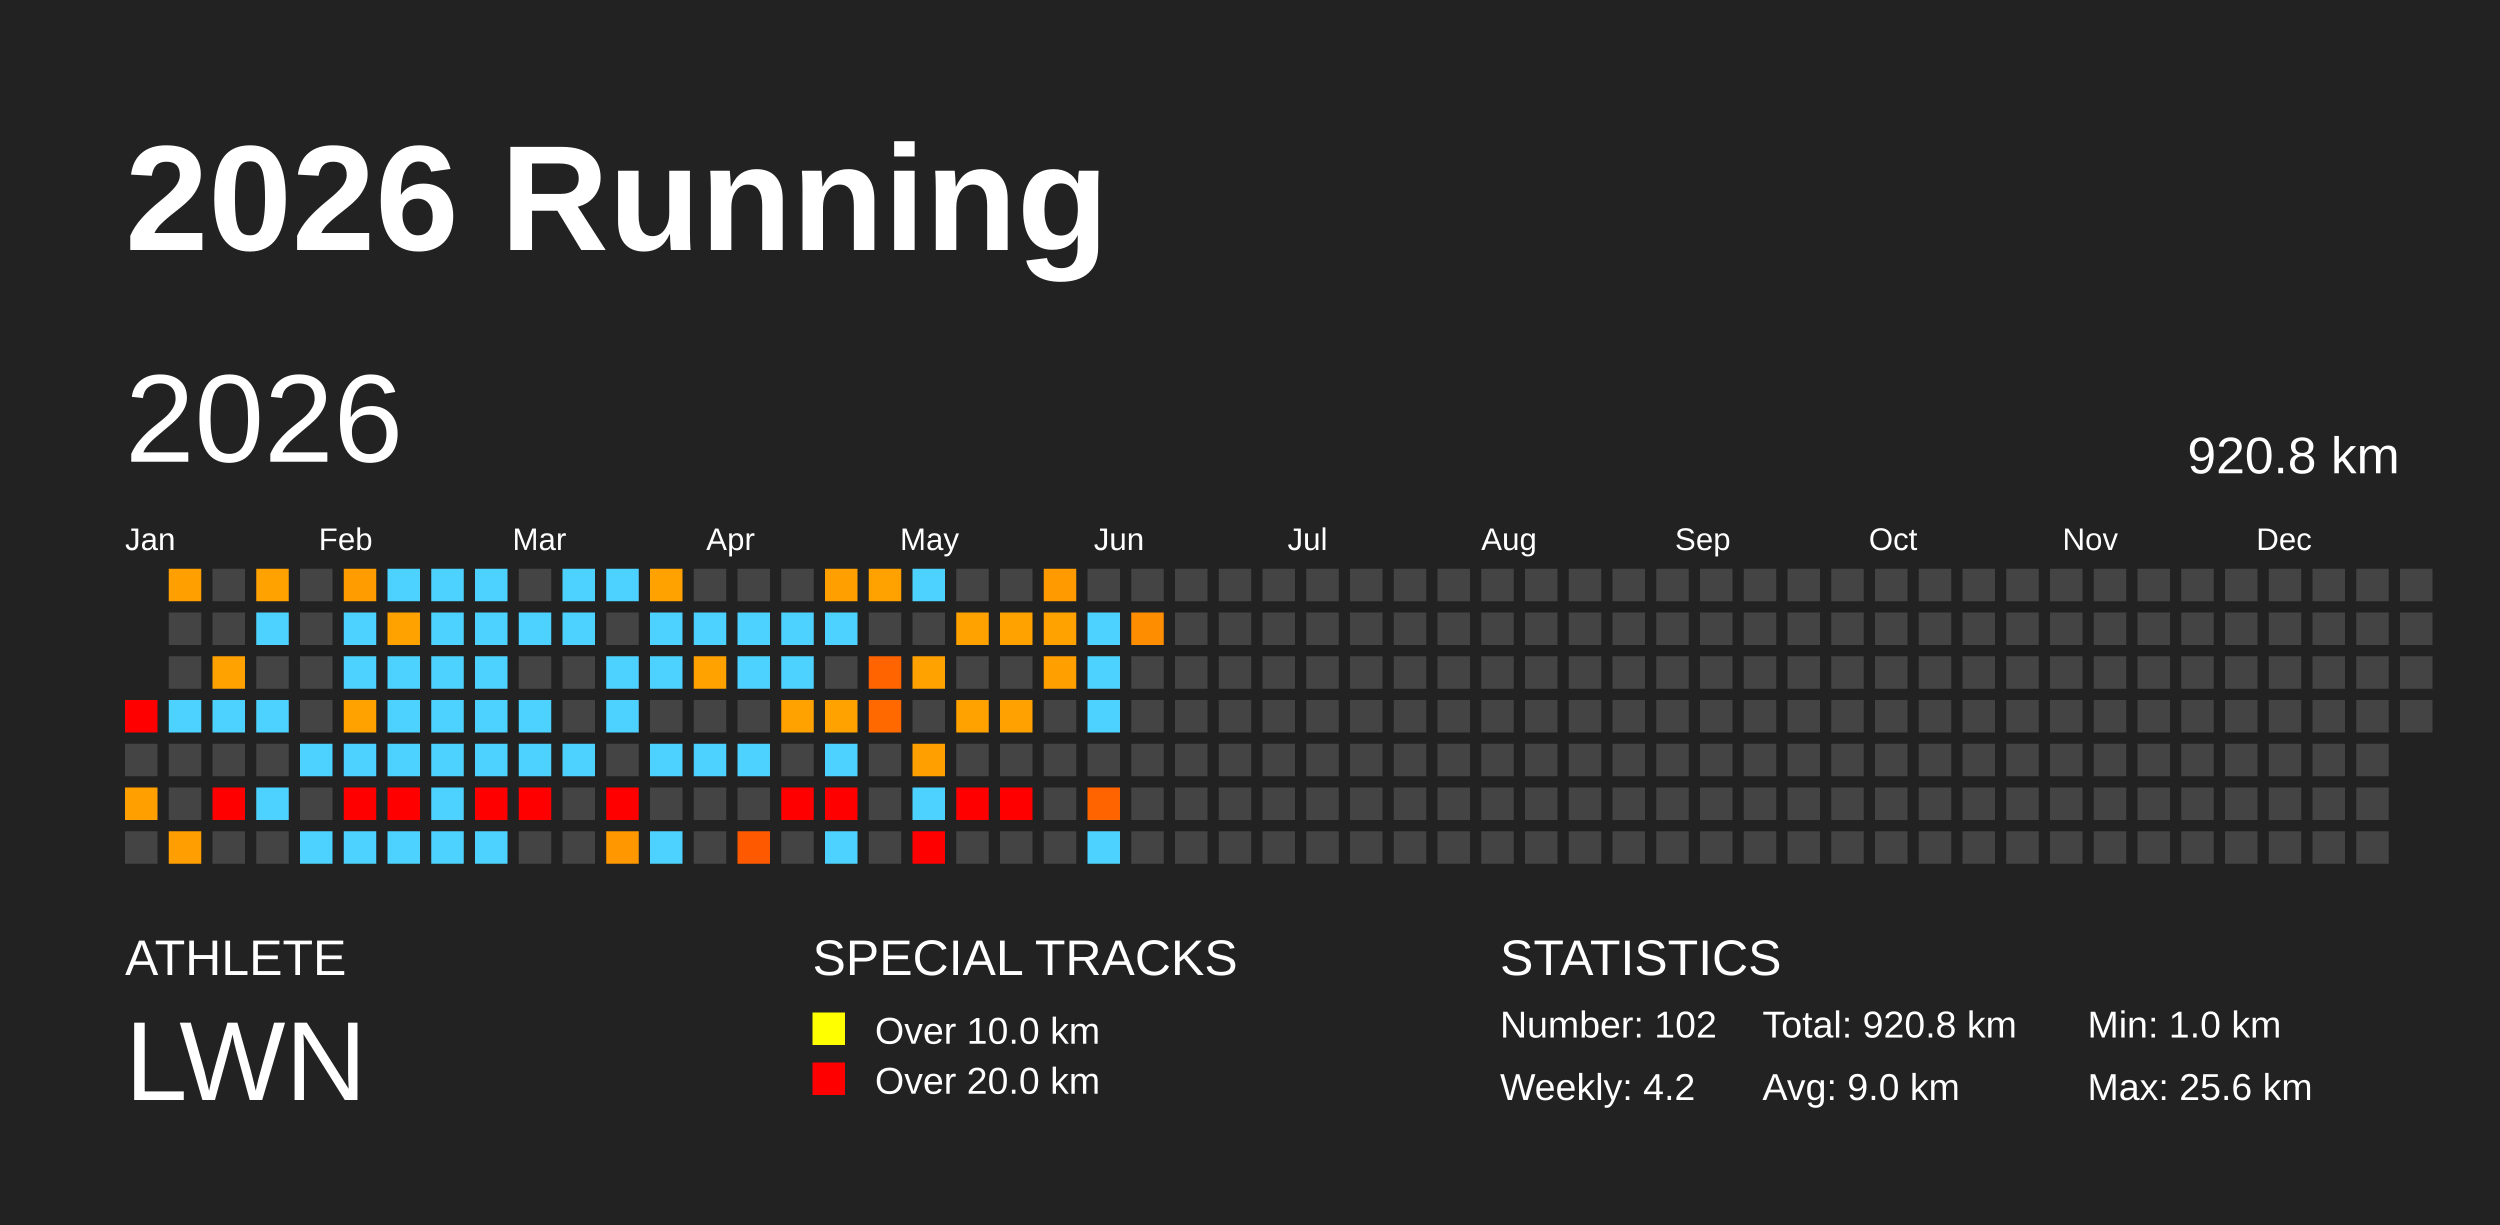
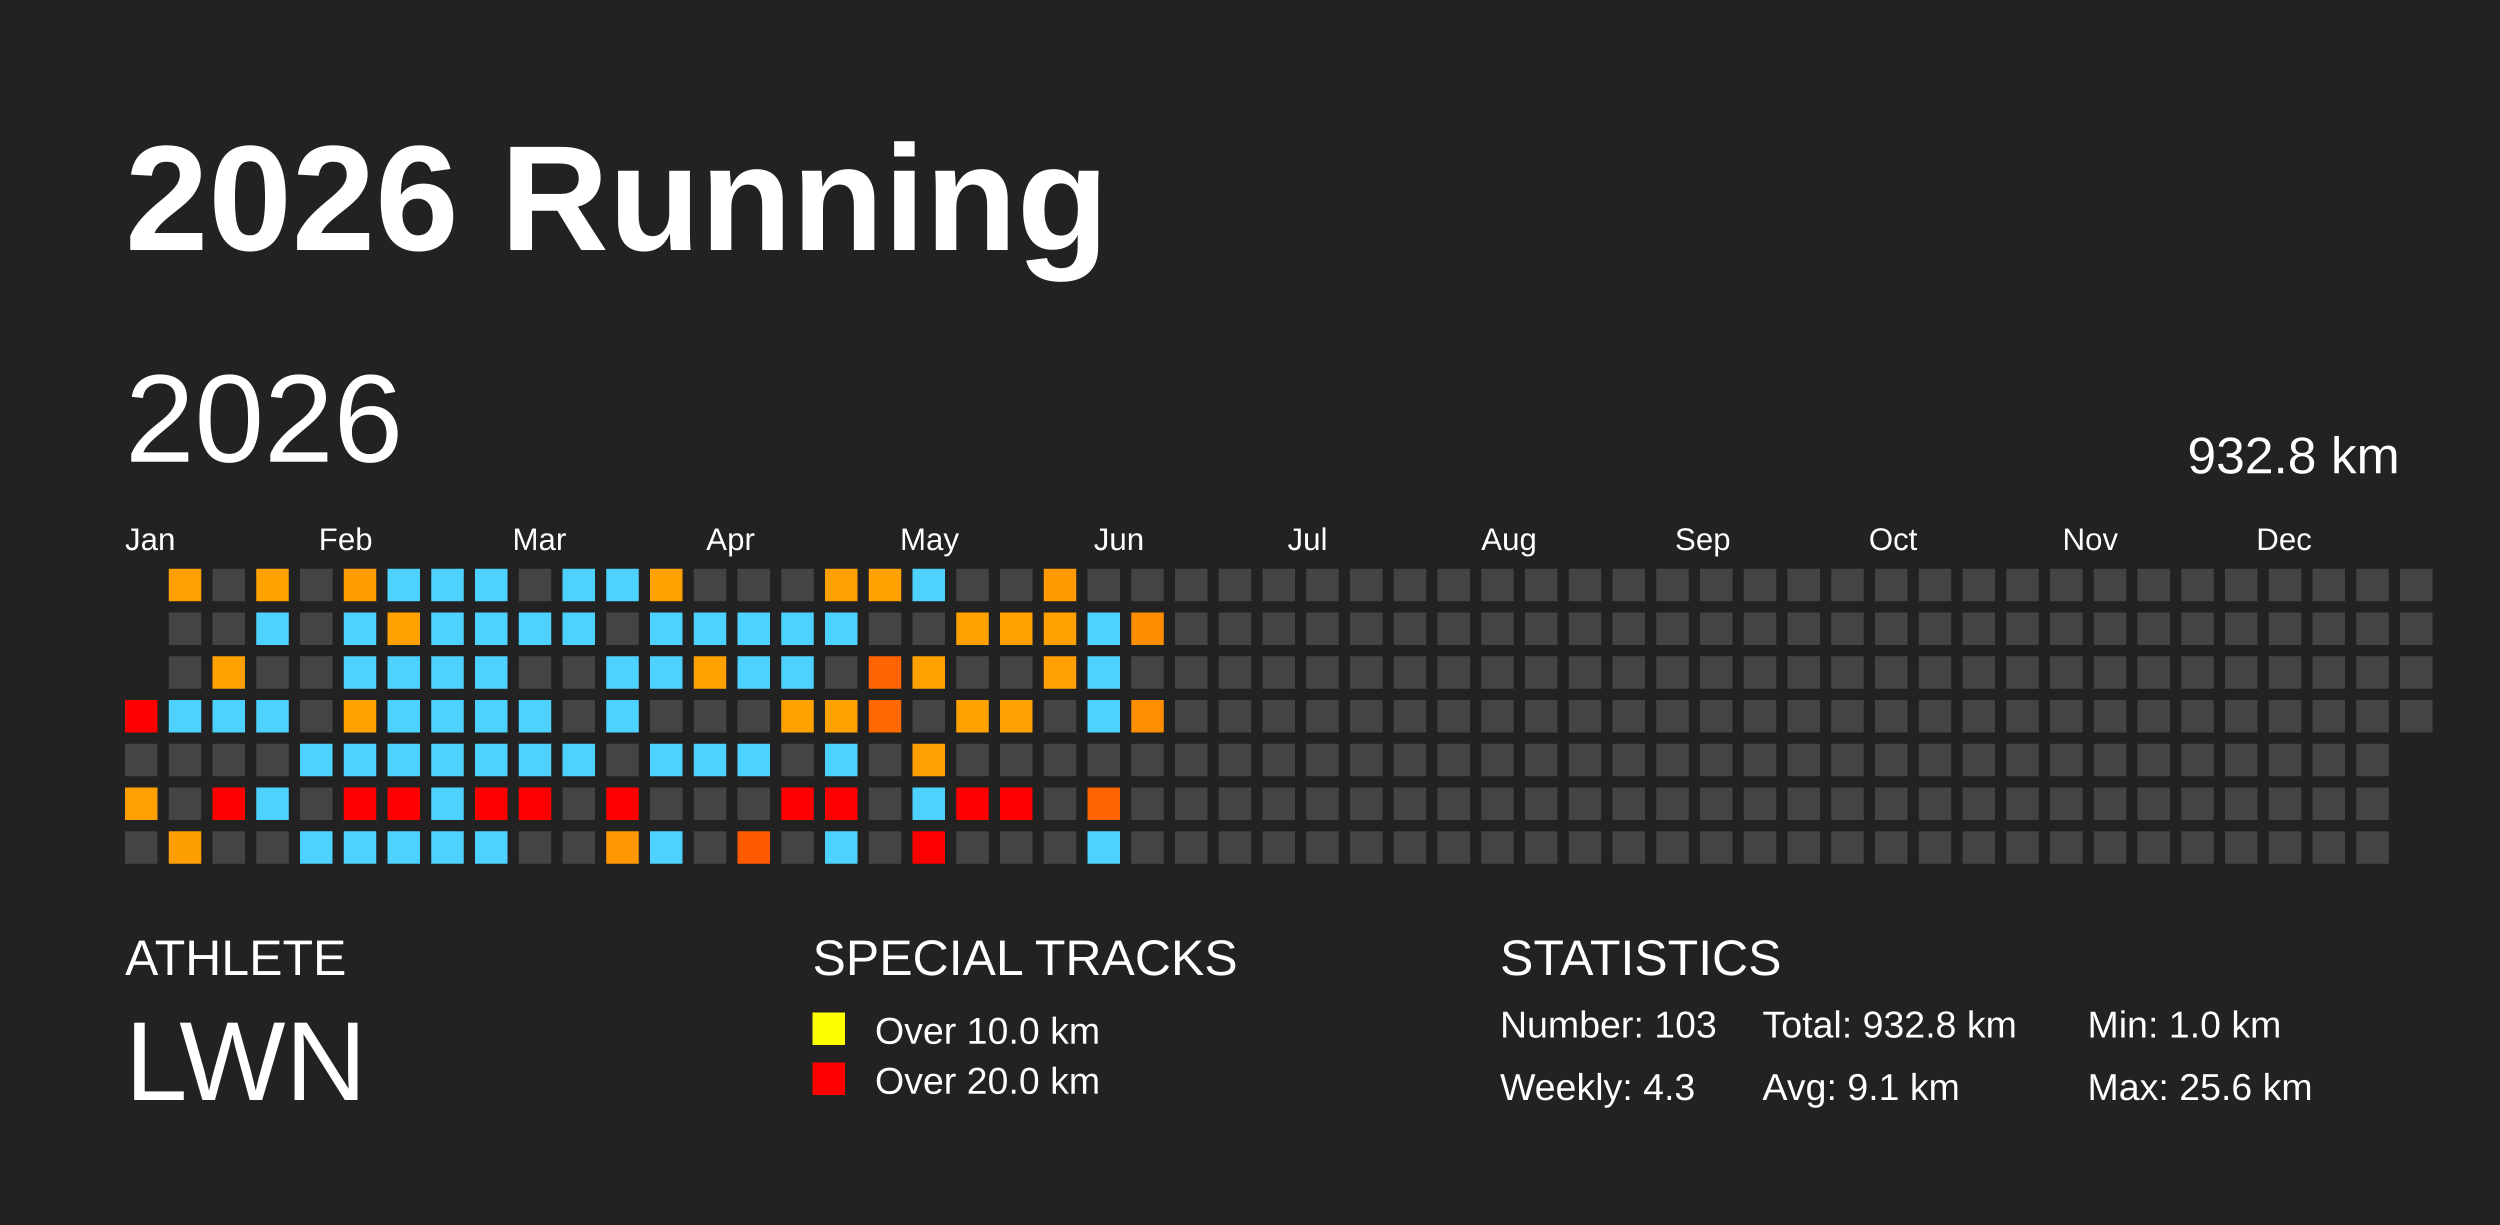
<svg xmlns="http://www.w3.org/2000/svg" baseProfile="full" height="98mm" version="1.1" viewBox="0,0,200,98" width="200mm">
  <defs />
  <rect fill="#222222" height="98" width="200" x="0" y="0" />
  <text fill="#FFFFFF" style="font-size:12px; font-family:Arial; font-weight:bold;" x="10" y="20">2026 Running</text>
  <text fill="#FFFFFF" style="font-size:4px; font-family:Arial" x="10" y="78">ATHLETE</text>
  <text fill="#FFFFFF" style="font-size:9px; font-family:Arial" x="10" y="88">LWN</text>
  <text fill="#FFFFFF" style="font-size:4px; font-family:Arial" x="65" y="78">SPECIAL TRACKS</text>
  <rect fill="yellow" height="2.6" width="2.6" x="65" y="81" />
  <text fill="#FFFFFF" style="font-size:3px; font-family:Arial" x="70" y="83.5">Over 10.0 km</text>
  <rect fill="red" height="2.6" width="2.6" x="65" y="85" />
  <text fill="#FFFFFF" style="font-size:3px; font-family:Arial" x="70" y="87.5">Over 20.0 km</text>
  <text fill="#FFFFFF" style="font-size:4px; font-family:Arial" x="120" y="78">STATISTICS</text>
-   <text fill="#FFFFFF" style="font-size:3px; font-family:Arial" x="120" y="83">Number: 102</text>
-   <text fill="#FFFFFF" style="font-size:3px; font-family:Arial" x="120" y="88">Weekly: 4.2</text>
-   <text fill="#FFFFFF" style="font-size:3px; font-family:Arial" x="141" y="83">Total: 920.8 km</text>
-   <text fill="#FFFFFF" style="font-size:3px; font-family:Arial" x="141" y="88">Avg: 9.0 km</text>
+   <text fill="#FFFFFF" style="font-size:3px; font-family:Arial" x="120" y="83">Number: 103</text>
+   <text fill="#FFFFFF" style="font-size:3px; font-family:Arial" x="120" y="88">Weekly: 4.3</text>
+   <text fill="#FFFFFF" style="font-size:3px; font-family:Arial" x="141" y="83">Total: 932.8 km</text>
+   <text fill="#FFFFFF" style="font-size:3px; font-family:Arial" x="141" y="88">Avg: 9.1 km</text>
  <text fill="#FFFFFF" style="font-size:3px; font-family:Arial" x="167" y="83">Min: 1.0 km</text>
  <text fill="#FFFFFF" style="font-size:3px; font-family:Arial" x="167" y="88">Max: 25.6 km</text>
  <text dominant-baseline="hanging" fill="#FFFFFF" style="font-size:10.0px; font-family:Arial;" x="10" y="30">2026</text>
-   <text dominant-baseline="hanging" fill="#FFFFFF" style="font-size:4.125px; font-family:Arial;" x="175" y="35">920.8 km</text>
+   <text dominant-baseline="hanging" fill="#FFFFFF" style="font-size:4.125px; font-family:Arial;" x="175" y="35">932.8 km</text>
  <text fill="#FFFFFF" style="font-size:2.5px; font-family:Arial" x="10.0" y="44">Jan</text>
  <text fill="#FFFFFF" style="font-size:2.5px; font-family:Arial" x="25.5" y="44">Feb</text>
  <text fill="#FFFFFF" style="font-size:2.5px; font-family:Arial" x="41.0" y="44">Mar</text>
  <text fill="#FFFFFF" style="font-size:2.5px; font-family:Arial" x="56.5" y="44">Apr</text>
  <text fill="#FFFFFF" style="font-size:2.5px; font-family:Arial" x="72.0" y="44">May</text>
  <text fill="#FFFFFF" style="font-size:2.5px; font-family:Arial" x="87.5" y="44">Jun</text>
  <text fill="#FFFFFF" style="font-size:2.5px; font-family:Arial" x="103.0" y="44">Jul</text>
  <text fill="#FFFFFF" style="font-size:2.5px; font-family:Arial" x="118.5" y="44">Aug</text>
  <text fill="#FFFFFF" style="font-size:2.5px; font-family:Arial" x="134.0" y="44">Sep</text>
  <text fill="#FFFFFF" style="font-size:2.5px; font-family:Arial" x="149.5" y="44">Oct</text>
  <text fill="#FFFFFF" style="font-size:2.5px; font-family:Arial" x="165.0" y="44">Nov</text>
  <text fill="#FFFFFF" style="font-size:2.5px; font-family:Arial" x="180.5" y="44">Dec</text>
  <rect fill="red" height="2.6" width="2.6" x="10.0" y="56.0" />
  <rect fill="#444444" height="2.6" width="2.6" x="10.0" y="59.5" />
  <rect fill="#ffa000" height="2.6" width="2.6" x="10.0" y="63.0" />
  <rect fill="#444444" height="2.6" width="2.6" x="10.0" y="66.5" />
  <rect fill="#ffa000" height="2.6" width="2.6" x="13.5" y="45.5" />
  <rect fill="#444444" height="2.6" width="2.6" x="13.5" y="49.0" />
  <rect fill="#444444" height="2.6" width="2.6" x="13.5" y="52.5" />
  <rect fill="#4dd2ff" height="2.6" width="2.6" x="13.5" y="56.0" />
  <rect fill="#444444" height="2.6" width="2.6" x="13.5" y="59.5" />
  <rect fill="#444444" height="2.6" width="2.6" x="13.5" y="63.0" />
  <rect fill="#ff9e00" height="2.6" width="2.6" x="13.5" y="66.5" />
  <rect fill="#444444" height="2.6" width="2.6" x="17.0" y="45.5" />
  <rect fill="#444444" height="2.6" width="2.6" x="17.0" y="49.0" />
  <rect fill="#ffa200" height="2.6" width="2.6" x="17.0" y="52.5" />
  <rect fill="#4dd2ff" height="2.6" width="2.6" x="17.0" y="56.0" />
  <rect fill="#444444" height="2.6" width="2.6" x="17.0" y="59.5" />
  <rect fill="red" height="2.6" width="2.6" x="17.0" y="63.0" />
  <rect fill="#444444" height="2.6" width="2.6" x="17.0" y="66.5" />
  <rect fill="#ffa200" height="2.6" width="2.6" x="20.5" y="45.5" />
  <rect fill="#4dd2ff" height="2.6" width="2.6" x="20.5" y="49.0" />
  <rect fill="#444444" height="2.6" width="2.6" x="20.5" y="52.5" />
  <rect fill="#4dd2ff" height="2.6" width="2.6" x="20.5" y="56.0" />
  <rect fill="#444444" height="2.6" width="2.6" x="20.5" y="59.5" />
  <rect fill="#4dd2ff" height="2.6" width="2.6" x="20.5" y="63.0" />
  <rect fill="#444444" height="2.6" width="2.6" x="20.5" y="66.5" />
  <rect fill="#444444" height="2.6" width="2.6" x="24.0" y="45.5" />
  <rect fill="#444444" height="2.6" width="2.6" x="24.0" y="49.0" />
  <rect fill="#444444" height="2.6" width="2.6" x="24.0" y="52.5" />
  <rect fill="#444444" height="2.6" width="2.6" x="24.0" y="56.0" />
  <rect fill="#4dd2ff" height="2.6" width="2.6" x="24.0" y="59.5" />
  <rect fill="#444444" height="2.6" width="2.6" x="24.0" y="63.0" />
  <rect fill="#4dd2ff" height="2.6" width="2.6" x="24.0" y="66.5" />
  <rect fill="#ff9d00" height="2.6" width="2.6" x="27.5" y="45.5" />
  <rect fill="#4dd2ff" height="2.6" width="2.6" x="27.5" y="49.0" />
  <rect fill="#4dd2ff" height="2.6" width="2.6" x="27.5" y="52.5" />
  <rect fill="#ffa200" height="2.6" width="2.6" x="27.5" y="56.0" />
  <rect fill="#4dd2ff" height="2.6" width="2.6" x="27.5" y="59.5" />
  <rect fill="red" height="2.6" width="2.6" x="27.5" y="63.0" />
  <rect fill="#4dd2ff" height="2.6" width="2.6" x="27.5" y="66.5" />
  <rect fill="#4dd2ff" height="2.6" width="2.6" x="31.0" y="45.5" />
  <rect fill="#ffa200" height="2.6" width="2.6" x="31.0" y="49.0" />
  <rect fill="#4dd2ff" height="2.6" width="2.6" x="31.0" y="52.5" />
  <rect fill="#4dd2ff" height="2.6" width="2.6" x="31.0" y="56.0" />
  <rect fill="#4dd2ff" height="2.6" width="2.6" x="31.0" y="59.5" />
  <rect fill="red" height="2.6" width="2.6" x="31.0" y="63.0" />
  <rect fill="#4dd2ff" height="2.6" width="2.6" x="31.0" y="66.5" />
  <rect fill="#4dd2ff" height="2.6" width="2.6" x="34.5" y="45.5" />
  <rect fill="#4dd2ff" height="2.6" width="2.6" x="34.5" y="49.0" />
  <rect fill="#4dd2ff" height="2.6" width="2.6" x="34.5" y="52.5" />
  <rect fill="#4dd2ff" height="2.6" width="2.6" x="34.5" y="56.0" />
  <rect fill="#4dd2ff" height="2.6" width="2.6" x="34.5" y="59.5" />
  <rect fill="#4dd2ff" height="2.6" width="2.6" x="34.5" y="63.0" />
  <rect fill="#4dd2ff" height="2.6" width="2.6" x="34.5" y="66.5" />
  <rect fill="#4dd2ff" height="2.6" width="2.6" x="38.0" y="45.5" />
  <rect fill="#4dd2ff" height="2.6" width="2.6" x="38.0" y="49.0" />
  <rect fill="#4dd2ff" height="2.6" width="2.6" x="38.0" y="52.5" />
  <rect fill="#4dd2ff" height="2.6" width="2.6" x="38.0" y="56.0" />
  <rect fill="#4dd2ff" height="2.6" width="2.6" x="38.0" y="59.5" />
  <rect fill="red" height="2.6" width="2.6" x="38.0" y="63.0" />
  <rect fill="#4dd2ff" height="2.6" width="2.6" x="38.0" y="66.5" />
  <rect fill="#444444" height="2.6" width="2.6" x="41.5" y="45.5" />
  <rect fill="#4dd2ff" height="2.6" width="2.6" x="41.5" y="49.0" />
  <rect fill="#444444" height="2.6" width="2.6" x="41.5" y="52.5" />
  <rect fill="#4dd2ff" height="2.6" width="2.6" x="41.5" y="56.0" />
  <rect fill="#4dd2ff" height="2.6" width="2.6" x="41.5" y="59.5" />
  <rect fill="red" height="2.6" width="2.6" x="41.5" y="63.0" />
  <rect fill="#444444" height="2.6" width="2.6" x="41.5" y="66.5" />
  <rect fill="#4dd2ff" height="2.6" width="2.6" x="45.0" y="45.5" />
  <rect fill="#4dd2ff" height="2.6" width="2.6" x="45.0" y="49.0" />
  <rect fill="#444444" height="2.6" width="2.6" x="45.0" y="52.5" />
  <rect fill="#444444" height="2.6" width="2.6" x="45.0" y="56.0" />
  <rect fill="#4dd2ff" height="2.6" width="2.6" x="45.0" y="59.5" />
  <rect fill="#444444" height="2.6" width="2.6" x="45.0" y="63.0" />
  <rect fill="#444444" height="2.6" width="2.6" x="45.0" y="66.5" />
  <rect fill="#4dd2ff" height="2.6" width="2.6" x="48.5" y="45.5" />
  <rect fill="#444444" height="2.6" width="2.6" x="48.5" y="49.0" />
  <rect fill="#4dd2ff" height="2.6" width="2.6" x="48.5" y="52.5" />
  <rect fill="#4dd2ff" height="2.6" width="2.6" x="48.5" y="56.0" />
  <rect fill="#444444" height="2.6" width="2.6" x="48.5" y="59.5" />
  <rect fill="red" height="2.6" width="2.6" x="48.5" y="63.0" />
  <rect fill="#ff9800" height="2.6" width="2.6" x="48.5" y="66.5" />
  <rect fill="#ffa200" height="2.6" width="2.6" x="52.0" y="45.5" />
  <rect fill="#4dd2ff" height="2.6" width="2.6" x="52.0" y="49.0" />
  <rect fill="#4dd2ff" height="2.6" width="2.6" x="52.0" y="52.5" />
  <rect fill="#444444" height="2.6" width="2.6" x="52.0" y="56.0" />
  <rect fill="#4dd2ff" height="2.6" width="2.6" x="52.0" y="59.5" />
  <rect fill="#444444" height="2.6" width="2.6" x="52.0" y="63.0" />
  <rect fill="#4dd2ff" height="2.6" width="2.6" x="52.0" y="66.5" />
  <rect fill="#444444" height="2.6" width="2.6" x="55.5" y="45.5" />
  <rect fill="#4dd2ff" height="2.6" width="2.6" x="55.5" y="49.0" />
  <rect fill="#ffa200" height="2.6" width="2.6" x="55.5" y="52.5" />
  <rect fill="#444444" height="2.6" width="2.6" x="55.5" y="56.0" />
  <rect fill="#4dd2ff" height="2.6" width="2.6" x="55.5" y="59.5" />
  <rect fill="#444444" height="2.6" width="2.6" x="55.5" y="63.0" />
  <rect fill="#444444" height="2.6" width="2.6" x="55.5" y="66.5" />
  <rect fill="#444444" height="2.6" width="2.6" x="59.0" y="45.5" />
  <rect fill="#4dd2ff" height="2.6" width="2.6" x="59.0" y="49.0" />
  <rect fill="#4dd2ff" height="2.6" width="2.6" x="59.0" y="52.5" />
  <rect fill="#444444" height="2.6" width="2.6" x="59.0" y="56.0" />
  <rect fill="#4dd2ff" height="2.6" width="2.6" x="59.0" y="59.5" />
  <rect fill="#444444" height="2.6" width="2.6" x="59.0" y="63.0" />
  <rect fill="#ff5900" height="2.6" width="2.6" x="59.0" y="66.5" />
  <rect fill="#444444" height="2.6" width="2.6" x="62.5" y="45.5" />
  <rect fill="#4dd2ff" height="2.6" width="2.6" x="62.5" y="49.0" />
  <rect fill="#4dd2ff" height="2.6" width="2.6" x="62.5" y="52.5" />
  <rect fill="#ffa200" height="2.6" width="2.6" x="62.5" y="56.0" />
  <rect fill="#444444" height="2.6" width="2.6" x="62.5" y="59.5" />
  <rect fill="red" height="2.6" width="2.6" x="62.5" y="63.0" />
  <rect fill="#444444" height="2.6" width="2.6" x="62.5" y="66.5" />
  <rect fill="#ffa000" height="2.6" width="2.6" x="66.0" y="45.5" />
  <rect fill="#4dd2ff" height="2.6" width="2.6" x="66.0" y="49.0" />
  <rect fill="#444444" height="2.6" width="2.6" x="66.0" y="52.5" />
  <rect fill="#ffa200" height="2.6" width="2.6" x="66.0" y="56.0" />
  <rect fill="#4dd2ff" height="2.6" width="2.6" x="66.0" y="59.5" />
  <rect fill="red" height="2.6" width="2.6" x="66.0" y="63.0" />
  <rect fill="#4dd2ff" height="2.6" width="2.6" x="66.0" y="66.5" />
  <rect fill="#ffa200" height="2.6" width="2.6" x="69.5" y="45.5" />
  <rect fill="#444444" height="2.6" width="2.6" x="69.5" y="49.0" />
  <rect fill="#ff6400" height="2.6" width="2.6" x="69.5" y="52.5" />
  <rect fill="#ff6900" height="2.6" width="2.6" x="69.5" y="56.0" />
  <rect fill="#444444" height="2.6" width="2.6" x="69.5" y="59.5" />
  <rect fill="#444444" height="2.6" width="2.6" x="69.5" y="63.0" />
  <rect fill="#444444" height="2.6" width="2.6" x="69.5" y="66.5" />
  <rect fill="#4dd2ff" height="2.6" width="2.6" x="73.0" y="45.5" />
  <rect fill="#444444" height="2.6" width="2.6" x="73.0" y="49.0" />
  <rect fill="#ffa200" height="2.6" width="2.6" x="73.0" y="52.5" />
  <rect fill="#444444" height="2.6" width="2.6" x="73.0" y="56.0" />
  <rect fill="#ffa000" height="2.6" width="2.6" x="73.0" y="59.5" />
  <rect fill="#4dd2ff" height="2.6" width="2.6" x="73.0" y="63.0" />
  <rect fill="red" height="2.6" width="2.6" x="73.0" y="66.5" />
  <rect fill="#444444" height="2.6" width="2.6" x="76.5" y="45.5" />
  <rect fill="#ffa200" height="2.6" width="2.6" x="76.5" y="49.0" />
  <rect fill="#444444" height="2.6" width="2.6" x="76.5" y="52.5" />
  <rect fill="#ffa200" height="2.6" width="2.6" x="76.5" y="56.0" />
  <rect fill="#444444" height="2.6" width="2.6" x="76.5" y="59.5" />
  <rect fill="red" height="2.6" width="2.6" x="76.5" y="63.0" />
  <rect fill="#444444" height="2.6" width="2.6" x="76.5" y="66.5" />
  <rect fill="#444444" height="2.6" width="2.6" x="80.0" y="45.5" />
  <rect fill="#ffa200" height="2.6" width="2.6" x="80.0" y="49.0" />
  <rect fill="#444444" height="2.6" width="2.6" x="80.0" y="52.5" />
  <rect fill="#ffa100" height="2.6" width="2.6" x="80.0" y="56.0" />
  <rect fill="#444444" height="2.6" width="2.6" x="80.0" y="59.5" />
  <rect fill="red" height="2.6" width="2.6" x="80.0" y="63.0" />
  <rect fill="#444444" height="2.6" width="2.6" x="80.0" y="66.5" />
  <rect fill="#ff9a00" height="2.6" width="2.6" x="83.5" y="45.5" />
  <rect fill="#ffa200" height="2.6" width="2.6" x="83.5" y="49.0" />
  <rect fill="#ffa000" height="2.6" width="2.6" x="83.5" y="52.5" />
  <rect fill="#444444" height="2.6" width="2.6" x="83.5" y="56.0" />
  <rect fill="#444444" height="2.6" width="2.6" x="83.5" y="59.5" />
  <rect fill="#444444" height="2.6" width="2.6" x="83.5" y="63.0" />
  <rect fill="#444444" height="2.6" width="2.6" x="83.5" y="66.5" />
  <rect fill="#444444" height="2.6" width="2.6" x="87.0" y="45.5" />
  <rect fill="#4dd2ff" height="2.6" width="2.6" x="87.0" y="49.0" />
  <rect fill="#4dd2ff" height="2.6" width="2.6" x="87.0" y="52.5" />
  <rect fill="#4dd2ff" height="2.6" width="2.6" x="87.0" y="56.0" />
  <rect fill="#444444" height="2.6" width="2.6" x="87.0" y="59.5" />
  <rect fill="#ff6400" height="2.6" width="2.6" x="87.0" y="63.0" />
  <rect fill="#4dd2ff" height="2.6" width="2.6" x="87.0" y="66.5" />
  <rect fill="#444444" height="2.6" width="2.6" x="90.5" y="45.5" />
  <rect fill="#ff8d00" height="2.6" width="2.6" x="90.5" y="49.0" />
  <rect fill="#444444" height="2.6" width="2.6" x="90.5" y="52.5" />
-   <rect fill="#444444" height="2.6" width="2.6" x="90.5" y="56.0" />
+   <rect fill="#ff8e00" height="2.6" width="2.6" x="90.5" y="56.0" />
  <rect fill="#444444" height="2.6" width="2.6" x="90.5" y="59.5" />
  <rect fill="#444444" height="2.6" width="2.6" x="90.5" y="63.0" />
  <rect fill="#444444" height="2.6" width="2.6" x="90.5" y="66.5" />
  <rect fill="#444444" height="2.6" width="2.6" x="94.0" y="45.5" />
  <rect fill="#444444" height="2.6" width="2.6" x="94.0" y="49.0" />
  <rect fill="#444444" height="2.6" width="2.6" x="94.0" y="52.5" />
  <rect fill="#444444" height="2.6" width="2.6" x="94.0" y="56.0" />
  <rect fill="#444444" height="2.6" width="2.6" x="94.0" y="59.5" />
  <rect fill="#444444" height="2.6" width="2.6" x="94.0" y="63.0" />
  <rect fill="#444444" height="2.6" width="2.6" x="94.0" y="66.5" />
  <rect fill="#444444" height="2.6" width="2.6" x="97.5" y="45.5" />
  <rect fill="#444444" height="2.6" width="2.6" x="97.5" y="49.0" />
  <rect fill="#444444" height="2.6" width="2.6" x="97.5" y="52.5" />
  <rect fill="#444444" height="2.6" width="2.6" x="97.5" y="56.0" />
  <rect fill="#444444" height="2.6" width="2.6" x="97.5" y="59.5" />
  <rect fill="#444444" height="2.6" width="2.6" x="97.5" y="63.0" />
  <rect fill="#444444" height="2.6" width="2.6" x="97.5" y="66.5" />
  <rect fill="#444444" height="2.6" width="2.6" x="101.0" y="45.5" />
  <rect fill="#444444" height="2.6" width="2.6" x="101.0" y="49.0" />
  <rect fill="#444444" height="2.6" width="2.6" x="101.0" y="52.5" />
  <rect fill="#444444" height="2.6" width="2.6" x="101.0" y="56.0" />
  <rect fill="#444444" height="2.6" width="2.6" x="101.0" y="59.5" />
  <rect fill="#444444" height="2.6" width="2.6" x="101.0" y="63.0" />
  <rect fill="#444444" height="2.6" width="2.6" x="101.0" y="66.5" />
  <rect fill="#444444" height="2.6" width="2.6" x="104.5" y="45.5" />
  <rect fill="#444444" height="2.6" width="2.6" x="104.5" y="49.0" />
  <rect fill="#444444" height="2.6" width="2.6" x="104.5" y="52.5" />
  <rect fill="#444444" height="2.6" width="2.6" x="104.5" y="56.0" />
  <rect fill="#444444" height="2.6" width="2.6" x="104.5" y="59.5" />
  <rect fill="#444444" height="2.6" width="2.6" x="104.5" y="63.0" />
  <rect fill="#444444" height="2.6" width="2.6" x="104.5" y="66.5" />
  <rect fill="#444444" height="2.6" width="2.6" x="108.0" y="45.5" />
  <rect fill="#444444" height="2.6" width="2.6" x="108.0" y="49.0" />
  <rect fill="#444444" height="2.6" width="2.6" x="108.0" y="52.5" />
  <rect fill="#444444" height="2.6" width="2.6" x="108.0" y="56.0" />
  <rect fill="#444444" height="2.6" width="2.6" x="108.0" y="59.5" />
  <rect fill="#444444" height="2.6" width="2.6" x="108.0" y="63.0" />
  <rect fill="#444444" height="2.6" width="2.6" x="108.0" y="66.5" />
  <rect fill="#444444" height="2.6" width="2.6" x="111.5" y="45.5" />
  <rect fill="#444444" height="2.6" width="2.6" x="111.5" y="49.0" />
  <rect fill="#444444" height="2.6" width="2.6" x="111.5" y="52.5" />
  <rect fill="#444444" height="2.6" width="2.6" x="111.5" y="56.0" />
  <rect fill="#444444" height="2.6" width="2.6" x="111.5" y="59.5" />
  <rect fill="#444444" height="2.6" width="2.6" x="111.5" y="63.0" />
  <rect fill="#444444" height="2.6" width="2.6" x="111.5" y="66.5" />
  <rect fill="#444444" height="2.6" width="2.6" x="115.0" y="45.5" />
  <rect fill="#444444" height="2.6" width="2.6" x="115.0" y="49.0" />
  <rect fill="#444444" height="2.6" width="2.6" x="115.0" y="52.5" />
  <rect fill="#444444" height="2.6" width="2.6" x="115.0" y="56.0" />
  <rect fill="#444444" height="2.6" width="2.6" x="115.0" y="59.5" />
  <rect fill="#444444" height="2.6" width="2.6" x="115.0" y="63.0" />
  <rect fill="#444444" height="2.6" width="2.6" x="115.0" y="66.5" />
  <rect fill="#444444" height="2.6" width="2.6" x="118.5" y="45.5" />
  <rect fill="#444444" height="2.6" width="2.6" x="118.5" y="49.0" />
  <rect fill="#444444" height="2.6" width="2.6" x="118.5" y="52.5" />
  <rect fill="#444444" height="2.6" width="2.6" x="118.5" y="56.0" />
  <rect fill="#444444" height="2.6" width="2.6" x="118.5" y="59.5" />
  <rect fill="#444444" height="2.6" width="2.6" x="118.5" y="63.0" />
  <rect fill="#444444" height="2.6" width="2.6" x="118.5" y="66.5" />
  <rect fill="#444444" height="2.6" width="2.6" x="122.0" y="45.5" />
  <rect fill="#444444" height="2.6" width="2.6" x="122.0" y="49.0" />
  <rect fill="#444444" height="2.6" width="2.6" x="122.0" y="52.5" />
  <rect fill="#444444" height="2.6" width="2.6" x="122.0" y="56.0" />
  <rect fill="#444444" height="2.6" width="2.6" x="122.0" y="59.5" />
  <rect fill="#444444" height="2.6" width="2.6" x="122.0" y="63.0" />
  <rect fill="#444444" height="2.6" width="2.6" x="122.0" y="66.5" />
  <rect fill="#444444" height="2.6" width="2.6" x="125.5" y="45.5" />
  <rect fill="#444444" height="2.6" width="2.6" x="125.5" y="49.0" />
  <rect fill="#444444" height="2.6" width="2.6" x="125.5" y="52.5" />
  <rect fill="#444444" height="2.6" width="2.6" x="125.5" y="56.0" />
  <rect fill="#444444" height="2.6" width="2.6" x="125.5" y="59.5" />
  <rect fill="#444444" height="2.6" width="2.6" x="125.5" y="63.0" />
  <rect fill="#444444" height="2.6" width="2.6" x="125.5" y="66.5" />
  <rect fill="#444444" height="2.6" width="2.6" x="129.0" y="45.5" />
  <rect fill="#444444" height="2.6" width="2.6" x="129.0" y="49.0" />
  <rect fill="#444444" height="2.6" width="2.6" x="129.0" y="52.5" />
  <rect fill="#444444" height="2.6" width="2.6" x="129.0" y="56.0" />
  <rect fill="#444444" height="2.6" width="2.6" x="129.0" y="59.5" />
  <rect fill="#444444" height="2.6" width="2.6" x="129.0" y="63.0" />
  <rect fill="#444444" height="2.6" width="2.6" x="129.0" y="66.5" />
  <rect fill="#444444" height="2.6" width="2.6" x="132.5" y="45.5" />
  <rect fill="#444444" height="2.6" width="2.6" x="132.5" y="49.0" />
  <rect fill="#444444" height="2.6" width="2.6" x="132.5" y="52.5" />
  <rect fill="#444444" height="2.6" width="2.6" x="132.5" y="56.0" />
  <rect fill="#444444" height="2.6" width="2.6" x="132.5" y="59.5" />
  <rect fill="#444444" height="2.6" width="2.6" x="132.5" y="63.0" />
  <rect fill="#444444" height="2.6" width="2.6" x="132.5" y="66.5" />
  <rect fill="#444444" height="2.6" width="2.6" x="136.0" y="45.5" />
  <rect fill="#444444" height="2.6" width="2.6" x="136.0" y="49.0" />
  <rect fill="#444444" height="2.6" width="2.6" x="136.0" y="52.5" />
  <rect fill="#444444" height="2.6" width="2.6" x="136.0" y="56.0" />
  <rect fill="#444444" height="2.6" width="2.6" x="136.0" y="59.5" />
  <rect fill="#444444" height="2.6" width="2.6" x="136.0" y="63.0" />
  <rect fill="#444444" height="2.6" width="2.6" x="136.0" y="66.5" />
  <rect fill="#444444" height="2.6" width="2.6" x="139.5" y="45.5" />
  <rect fill="#444444" height="2.6" width="2.6" x="139.5" y="49.0" />
  <rect fill="#444444" height="2.6" width="2.6" x="139.5" y="52.5" />
  <rect fill="#444444" height="2.6" width="2.6" x="139.5" y="56.0" />
  <rect fill="#444444" height="2.6" width="2.6" x="139.5" y="59.5" />
  <rect fill="#444444" height="2.6" width="2.6" x="139.5" y="63.0" />
  <rect fill="#444444" height="2.6" width="2.6" x="139.5" y="66.5" />
  <rect fill="#444444" height="2.6" width="2.6" x="143.0" y="45.5" />
  <rect fill="#444444" height="2.6" width="2.6" x="143.0" y="49.0" />
  <rect fill="#444444" height="2.6" width="2.6" x="143.0" y="52.5" />
  <rect fill="#444444" height="2.6" width="2.6" x="143.0" y="56.0" />
  <rect fill="#444444" height="2.6" width="2.6" x="143.0" y="59.5" />
  <rect fill="#444444" height="2.6" width="2.6" x="143.0" y="63.0" />
  <rect fill="#444444" height="2.6" width="2.6" x="143.0" y="66.5" />
  <rect fill="#444444" height="2.6" width="2.6" x="146.5" y="45.5" />
  <rect fill="#444444" height="2.6" width="2.6" x="146.5" y="49.0" />
  <rect fill="#444444" height="2.6" width="2.6" x="146.5" y="52.5" />
  <rect fill="#444444" height="2.6" width="2.6" x="146.5" y="56.0" />
  <rect fill="#444444" height="2.6" width="2.6" x="146.5" y="59.5" />
  <rect fill="#444444" height="2.6" width="2.6" x="146.5" y="63.0" />
  <rect fill="#444444" height="2.6" width="2.6" x="146.5" y="66.5" />
  <rect fill="#444444" height="2.6" width="2.6" x="150.0" y="45.5" />
  <rect fill="#444444" height="2.6" width="2.6" x="150.0" y="49.0" />
  <rect fill="#444444" height="2.6" width="2.6" x="150.0" y="52.5" />
  <rect fill="#444444" height="2.6" width="2.6" x="150.0" y="56.0" />
  <rect fill="#444444" height="2.6" width="2.6" x="150.0" y="59.5" />
  <rect fill="#444444" height="2.6" width="2.6" x="150.0" y="63.0" />
  <rect fill="#444444" height="2.6" width="2.6" x="150.0" y="66.5" />
  <rect fill="#444444" height="2.6" width="2.6" x="153.5" y="45.5" />
  <rect fill="#444444" height="2.6" width="2.6" x="153.5" y="49.0" />
  <rect fill="#444444" height="2.6" width="2.6" x="153.5" y="52.5" />
  <rect fill="#444444" height="2.6" width="2.6" x="153.5" y="56.0" />
  <rect fill="#444444" height="2.6" width="2.6" x="153.5" y="59.5" />
  <rect fill="#444444" height="2.6" width="2.6" x="153.5" y="63.0" />
  <rect fill="#444444" height="2.6" width="2.6" x="153.5" y="66.5" />
  <rect fill="#444444" height="2.6" width="2.6" x="157.0" y="45.5" />
  <rect fill="#444444" height="2.6" width="2.6" x="157.0" y="49.0" />
  <rect fill="#444444" height="2.6" width="2.6" x="157.0" y="52.5" />
  <rect fill="#444444" height="2.6" width="2.6" x="157.0" y="56.0" />
  <rect fill="#444444" height="2.6" width="2.6" x="157.0" y="59.5" />
  <rect fill="#444444" height="2.6" width="2.6" x="157.0" y="63.0" />
  <rect fill="#444444" height="2.6" width="2.6" x="157.0" y="66.5" />
  <rect fill="#444444" height="2.6" width="2.6" x="160.5" y="45.5" />
  <rect fill="#444444" height="2.6" width="2.6" x="160.5" y="49.0" />
  <rect fill="#444444" height="2.6" width="2.6" x="160.5" y="52.5" />
  <rect fill="#444444" height="2.6" width="2.6" x="160.5" y="56.0" />
  <rect fill="#444444" height="2.6" width="2.6" x="160.5" y="59.5" />
  <rect fill="#444444" height="2.6" width="2.6" x="160.5" y="63.0" />
  <rect fill="#444444" height="2.6" width="2.6" x="160.5" y="66.5" />
  <rect fill="#444444" height="2.6" width="2.6" x="164.0" y="45.5" />
  <rect fill="#444444" height="2.6" width="2.6" x="164.0" y="49.0" />
  <rect fill="#444444" height="2.6" width="2.6" x="164.0" y="52.5" />
  <rect fill="#444444" height="2.6" width="2.6" x="164.0" y="56.0" />
  <rect fill="#444444" height="2.6" width="2.6" x="164.0" y="59.5" />
  <rect fill="#444444" height="2.6" width="2.6" x="164.0" y="63.0" />
  <rect fill="#444444" height="2.6" width="2.6" x="164.0" y="66.5" />
  <rect fill="#444444" height="2.6" width="2.6" x="167.5" y="45.5" />
  <rect fill="#444444" height="2.6" width="2.6" x="167.5" y="49.0" />
  <rect fill="#444444" height="2.6" width="2.6" x="167.5" y="52.5" />
  <rect fill="#444444" height="2.6" width="2.6" x="167.5" y="56.0" />
  <rect fill="#444444" height="2.6" width="2.6" x="167.5" y="59.5" />
  <rect fill="#444444" height="2.6" width="2.6" x="167.5" y="63.0" />
  <rect fill="#444444" height="2.6" width="2.6" x="167.5" y="66.5" />
  <rect fill="#444444" height="2.6" width="2.6" x="171.0" y="45.5" />
  <rect fill="#444444" height="2.6" width="2.6" x="171.0" y="49.0" />
  <rect fill="#444444" height="2.6" width="2.6" x="171.0" y="52.5" />
  <rect fill="#444444" height="2.6" width="2.6" x="171.0" y="56.0" />
  <rect fill="#444444" height="2.6" width="2.6" x="171.0" y="59.5" />
  <rect fill="#444444" height="2.6" width="2.6" x="171.0" y="63.0" />
  <rect fill="#444444" height="2.6" width="2.6" x="171.0" y="66.5" />
  <rect fill="#444444" height="2.6" width="2.6" x="174.5" y="45.5" />
  <rect fill="#444444" height="2.6" width="2.6" x="174.5" y="49.0" />
  <rect fill="#444444" height="2.6" width="2.6" x="174.5" y="52.5" />
  <rect fill="#444444" height="2.6" width="2.6" x="174.5" y="56.0" />
  <rect fill="#444444" height="2.6" width="2.6" x="174.5" y="59.5" />
  <rect fill="#444444" height="2.6" width="2.6" x="174.5" y="63.0" />
  <rect fill="#444444" height="2.6" width="2.6" x="174.5" y="66.5" />
  <rect fill="#444444" height="2.6" width="2.6" x="178.0" y="45.5" />
  <rect fill="#444444" height="2.6" width="2.6" x="178.0" y="49.0" />
  <rect fill="#444444" height="2.6" width="2.6" x="178.0" y="52.5" />
  <rect fill="#444444" height="2.6" width="2.6" x="178.0" y="56.0" />
  <rect fill="#444444" height="2.6" width="2.6" x="178.0" y="59.5" />
  <rect fill="#444444" height="2.6" width="2.6" x="178.0" y="63.0" />
  <rect fill="#444444" height="2.6" width="2.6" x="178.0" y="66.5" />
  <rect fill="#444444" height="2.6" width="2.6" x="181.5" y="45.5" />
  <rect fill="#444444" height="2.6" width="2.6" x="181.5" y="49.0" />
  <rect fill="#444444" height="2.6" width="2.6" x="181.5" y="52.5" />
  <rect fill="#444444" height="2.6" width="2.6" x="181.5" y="56.0" />
  <rect fill="#444444" height="2.6" width="2.6" x="181.5" y="59.5" />
  <rect fill="#444444" height="2.6" width="2.6" x="181.5" y="63.0" />
  <rect fill="#444444" height="2.6" width="2.6" x="181.5" y="66.5" />
  <rect fill="#444444" height="2.6" width="2.6" x="185.0" y="45.5" />
  <rect fill="#444444" height="2.6" width="2.6" x="185.0" y="49.0" />
  <rect fill="#444444" height="2.6" width="2.6" x="185.0" y="52.5" />
  <rect fill="#444444" height="2.6" width="2.6" x="185.0" y="56.0" />
  <rect fill="#444444" height="2.6" width="2.6" x="185.0" y="59.5" />
  <rect fill="#444444" height="2.6" width="2.6" x="185.0" y="63.0" />
  <rect fill="#444444" height="2.6" width="2.6" x="185.0" y="66.5" />
  <rect fill="#444444" height="2.6" width="2.6" x="188.5" y="45.5" />
  <rect fill="#444444" height="2.6" width="2.6" x="188.5" y="49.0" />
  <rect fill="#444444" height="2.6" width="2.6" x="188.5" y="52.5" />
  <rect fill="#444444" height="2.6" width="2.6" x="188.5" y="56.0" />
  <rect fill="#444444" height="2.6" width="2.6" x="188.5" y="59.5" />
  <rect fill="#444444" height="2.6" width="2.6" x="188.5" y="63.0" />
  <rect fill="#444444" height="2.6" width="2.6" x="188.5" y="66.5" />
  <rect fill="#444444" height="2.6" width="2.6" x="192.0" y="45.5" />
  <rect fill="#444444" height="2.6" width="2.6" x="192.0" y="49.0" />
  <rect fill="#444444" height="2.6" width="2.6" x="192.0" y="52.5" />
  <rect fill="#444444" height="2.6" width="2.6" x="192.0" y="56.0" />
</svg>
